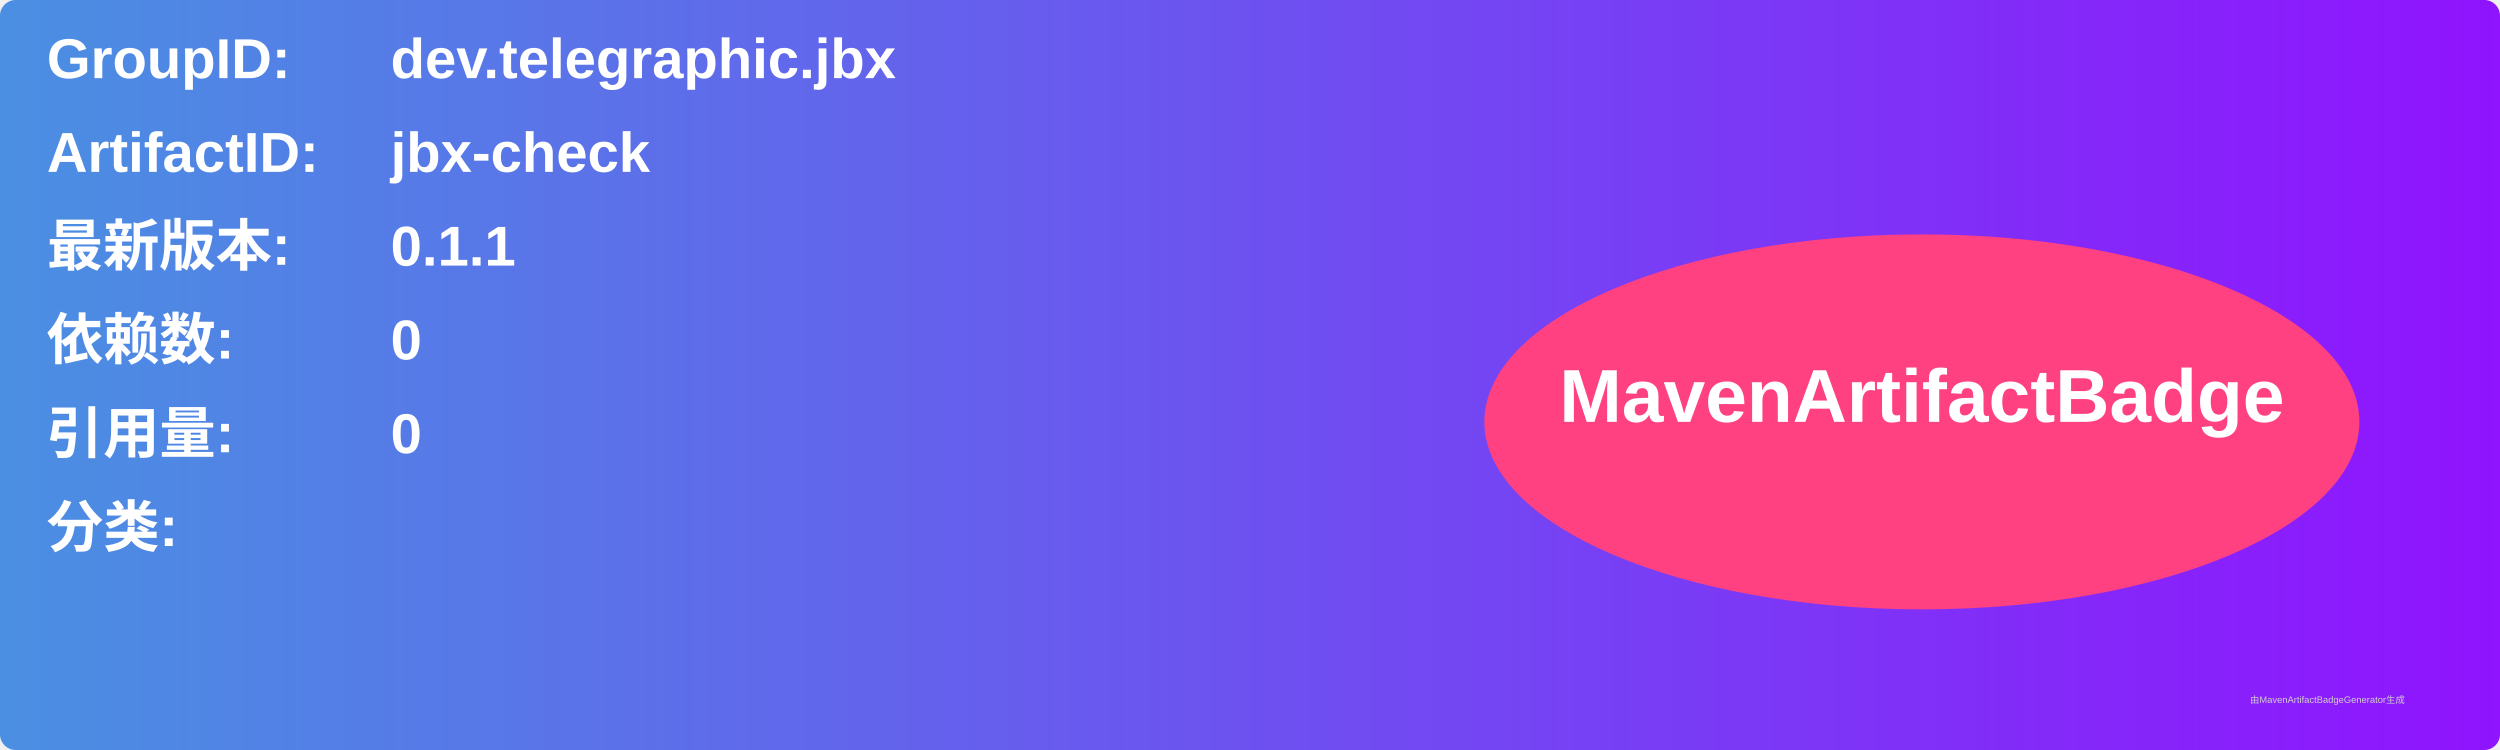
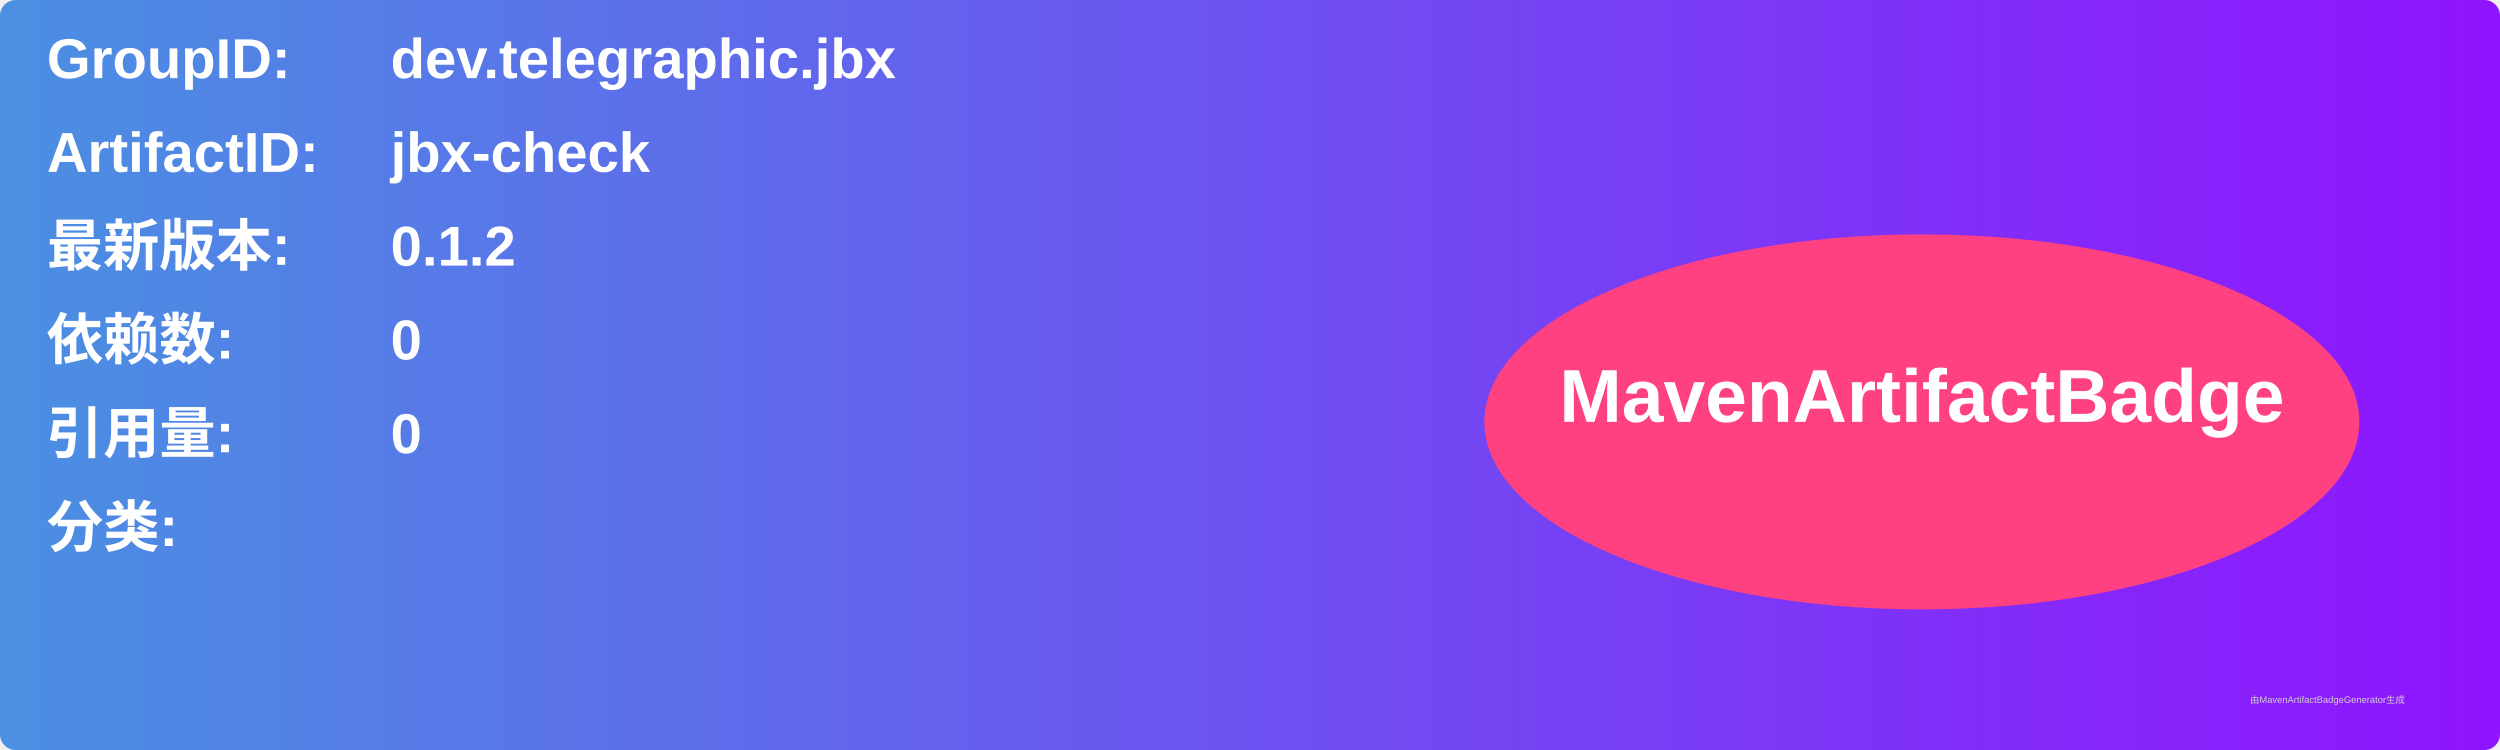
<svg xmlns="http://www.w3.org/2000/svg" width="800" height="240" viewBox="0 0 800 240">
  <linearGradient id="grad" x1="0%" y1="0%" x2="100%" y2="0%">
    <stop offset="0%" stop-color="#4a90e2" />
    <stop offset="100%" stop-color="#9013fe" />
  </linearGradient>
  <rect width="100%" height="100%" rx="5" ry="5" fill="url(#grad)" />
  <g transform="translate(15, 15)">
    <text x="0" y="10" font-family="Arial" font-size="18" fill="white" font-weight="bold" width="260">GroupID:</text>
    <text x="110" y="10" font-family="Arial" font-size="18" fill="white" font-weight="bold" width="460">dev.telegraphic.jbx</text>
    <text x="0" y="40" font-family="Arial" font-size="18" fill="white" font-weight="bold" width="260">ArtifactID:</text>
    <text x="110" y="40" font-family="Arial" font-size="18" fill="white" font-weight="bold" width="460">jbx-check</text>
    <text x="0" y="70" font-family="Arial" font-size="18" fill="white" font-weight="bold">最新版本:</text>
    <text x="110" y="70" font-family="Arial" font-size="18" fill="white" font-weight="bold">
-       <tspan font-weight="bold">0.1.1</tspan>
+       <tspan font-weight="bold">0.1.2</tspan>
    </text>
    <text x="0" y="100" font-family="Arial" font-size="18" fill="white" font-weight="bold">依赖数: </text>
    <text x="110" y="100" font-family="Arial" font-size="18" fill="white">
      <tspan font-weight="bold">0</tspan>
    </text>
    <text x="0" y="130" font-family="Arial" font-size="18" fill="white" font-weight="bold">引用量: </text>
    <text x="110" y="130" font-family="Arial" font-size="18" fill="white">
      <tspan font-weight="bold">0</tspan>
    </text>
    <text x="0" y="160" font-family="Arial" font-size="18" fill="white" font-weight="bold">分类:</text>
    <text x="10" y="190" font-family="Arial" font-size="10" fill="white">
      <tspan font-weight="bold" />
    </text>
    <ellipse cx="600" cy="120" rx="140" ry="60" fill="#ff4081" />
    <text x="600" y="120" text-anchor="middle" font-family="Arial" font-size="24" fill="white" font-weight="bold">MavenArtifactBadge</text>
  </g>
  <text x="720" y="225" font-family="Arial" font-size="3" fill="#d0d0d0">由MavenArtifactBadgeGenerator生成</text>
</svg>
